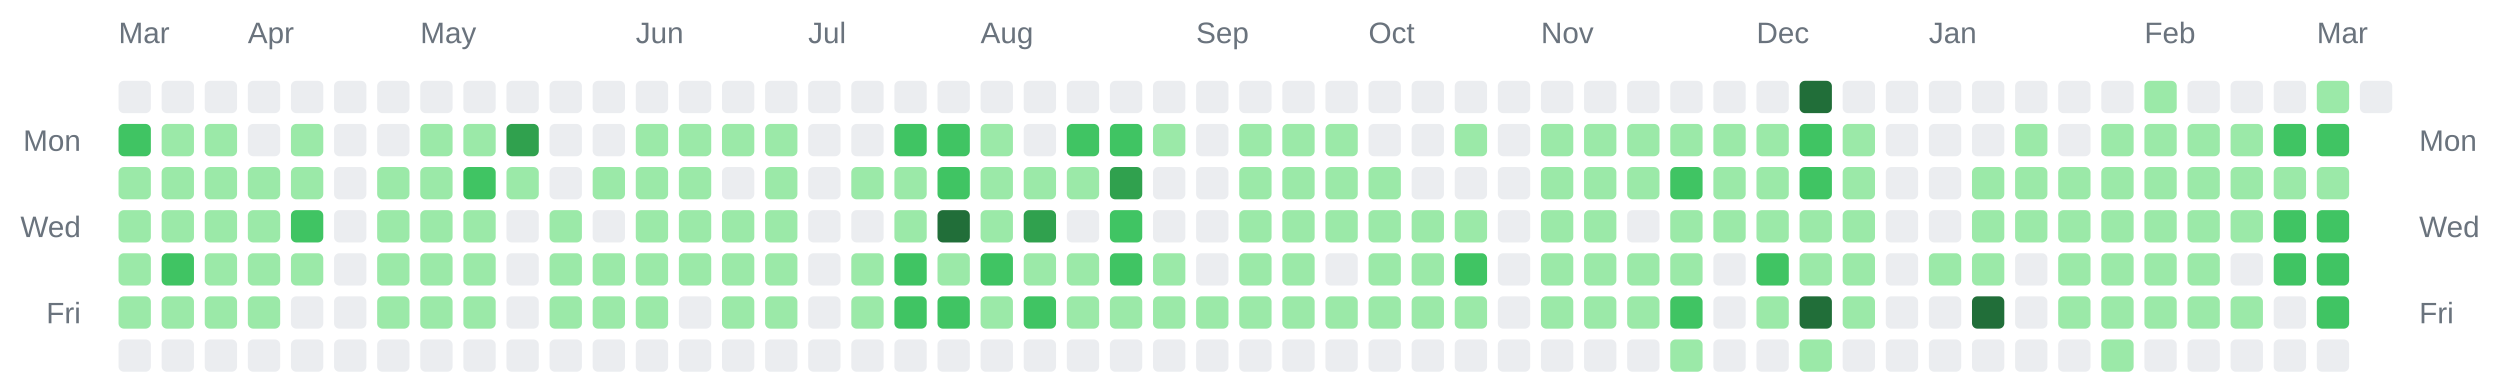
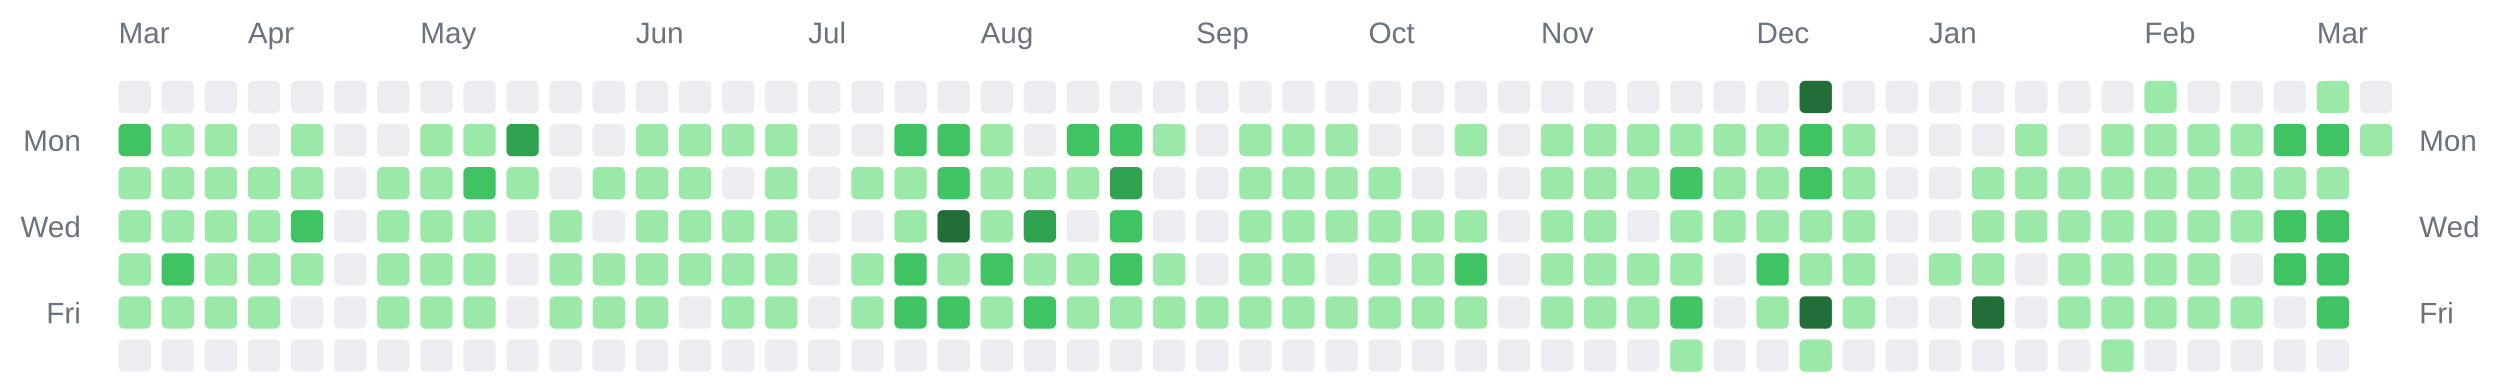
<svg xmlns="http://www.w3.org/2000/svg" width="928" height="142" viewBox="0 0 928 142" role="img" aria-label="Combined contributions calendar for donken and donken-lilly">
  <rect width="100%" height="100%" fill="transparent" /> // regular
  
  
  
  <text x="44" y="16" font-family="Arial, Helvetica, sans-serif" font-size="11" fill="#6a737d">Mar</text>
  <text x="92" y="16" font-family="Arial, Helvetica, sans-serif" font-size="11" fill="#6a737d">Apr</text>
  <text x="156" y="16" font-family="Arial, Helvetica, sans-serif" font-size="11" fill="#6a737d">May</text>
  <text x="236" y="16" font-family="Arial, Helvetica, sans-serif" font-size="11" fill="#6a737d">Jun</text>
  <text x="300" y="16" font-family="Arial, Helvetica, sans-serif" font-size="11" fill="#6a737d">Jul</text>
  <text x="364" y="16" font-family="Arial, Helvetica, sans-serif" font-size="11" fill="#6a737d">Aug</text>
  <text x="444" y="16" font-family="Arial, Helvetica, sans-serif" font-size="11" fill="#6a737d">Sep</text>
  <text x="508" y="16" font-family="Arial, Helvetica, sans-serif" font-size="11" fill="#6a737d">Oct</text>
  <text x="572" y="16" font-family="Arial, Helvetica, sans-serif" font-size="11" fill="#6a737d">Nov</text>
  <text x="652" y="16" font-family="Arial, Helvetica, sans-serif" font-size="11" fill="#6a737d">Dec</text>
  <text x="716" y="16" font-family="Arial, Helvetica, sans-serif" font-size="11" fill="#6a737d">Jan</text>
  <text x="796" y="16" font-family="Arial, Helvetica, sans-serif" font-size="11" fill="#6a737d">Feb</text>
  <text x="860" y="16" font-family="Arial, Helvetica, sans-serif" font-size="11" fill="#6a737d">Mar</text>
  <text x="30" y="56" text-anchor="end" font-family="Arial, Helvetica, sans-serif" font-size="11" fill="#6a737d">Mon</text>
  <text x="898" y="56" text-anchor="start" font-family="Arial, Helvetica, sans-serif" font-size="11" fill="#6a737d">Mon</text>
  <text x="30" y="88" text-anchor="end" font-family="Arial, Helvetica, sans-serif" font-size="11" fill="#6a737d">Wed</text>
  <text x="898" y="88" text-anchor="start" font-family="Arial, Helvetica, sans-serif" font-size="11" fill="#6a737d">Wed</text>
  <text x="30" y="120" text-anchor="end" font-family="Arial, Helvetica, sans-serif" font-size="11" fill="#6a737d">Fri</text>
  <text x="898" y="120" text-anchor="start" font-family="Arial, Helvetica, sans-serif" font-size="11" fill="#6a737d">Fri</text>
  <rect x="44" y="30" width="12" height="12" rx="2" ry="2" fill="#ebedf0" />
  <rect x="44" y="46" width="12" height="12" rx="2" ry="2" fill="#40c463" />
  <rect x="44" y="62" width="12" height="12" rx="2" ry="2" fill="#9be9a8" />
  <rect x="44" y="78" width="12" height="12" rx="2" ry="2" fill="#9be9a8" />
  <rect x="44" y="94" width="12" height="12" rx="2" ry="2" fill="#9be9a8" />
  <rect x="44" y="110" width="12" height="12" rx="2" ry="2" fill="#9be9a8" />
  <rect x="44" y="126" width="12" height="12" rx="2" ry="2" fill="#ebedf0" />
  <rect x="60" y="30" width="12" height="12" rx="2" ry="2" fill="#ebedf0" />
  <rect x="60" y="46" width="12" height="12" rx="2" ry="2" fill="#9be9a8" />
  <rect x="60" y="62" width="12" height="12" rx="2" ry="2" fill="#9be9a8" />
  <rect x="60" y="78" width="12" height="12" rx="2" ry="2" fill="#9be9a8" />
  <rect x="60" y="94" width="12" height="12" rx="2" ry="2" fill="#40c463" />
  <rect x="60" y="110" width="12" height="12" rx="2" ry="2" fill="#9be9a8" />
  <rect x="60" y="126" width="12" height="12" rx="2" ry="2" fill="#ebedf0" />
  <rect x="76" y="30" width="12" height="12" rx="2" ry="2" fill="#ebedf0" />
  <rect x="76" y="46" width="12" height="12" rx="2" ry="2" fill="#9be9a8" />
  <rect x="76" y="62" width="12" height="12" rx="2" ry="2" fill="#9be9a8" />
  <rect x="76" y="78" width="12" height="12" rx="2" ry="2" fill="#9be9a8" />
  <rect x="76" y="94" width="12" height="12" rx="2" ry="2" fill="#9be9a8" />
  <rect x="76" y="110" width="12" height="12" rx="2" ry="2" fill="#9be9a8" />
  <rect x="76" y="126" width="12" height="12" rx="2" ry="2" fill="#ebedf0" />
  <rect x="92" y="30" width="12" height="12" rx="2" ry="2" fill="#ebedf0" />
  <rect x="92" y="46" width="12" height="12" rx="2" ry="2" fill="#ebedf0" />
  <rect x="92" y="62" width="12" height="12" rx="2" ry="2" fill="#9be9a8" />
  <rect x="92" y="78" width="12" height="12" rx="2" ry="2" fill="#9be9a8" />
  <rect x="92" y="94" width="12" height="12" rx="2" ry="2" fill="#9be9a8" />
  <rect x="92" y="110" width="12" height="12" rx="2" ry="2" fill="#9be9a8" />
  <rect x="92" y="126" width="12" height="12" rx="2" ry="2" fill="#ebedf0" />
  <rect x="108" y="30" width="12" height="12" rx="2" ry="2" fill="#ebedf0" />
  <rect x="108" y="46" width="12" height="12" rx="2" ry="2" fill="#9be9a8" />
  <rect x="108" y="62" width="12" height="12" rx="2" ry="2" fill="#9be9a8" />
  <rect x="108" y="78" width="12" height="12" rx="2" ry="2" fill="#40c463" />
  <rect x="108" y="94" width="12" height="12" rx="2" ry="2" fill="#9be9a8" />
  <rect x="108" y="110" width="12" height="12" rx="2" ry="2" fill="#ebedf0" />
  <rect x="108" y="126" width="12" height="12" rx="2" ry="2" fill="#ebedf0" />
  <rect x="124" y="30" width="12" height="12" rx="2" ry="2" fill="#ebedf0" />
  <rect x="124" y="46" width="12" height="12" rx="2" ry="2" fill="#ebedf0" />
  <rect x="124" y="62" width="12" height="12" rx="2" ry="2" fill="#ebedf0" />
  <rect x="124" y="78" width="12" height="12" rx="2" ry="2" fill="#ebedf0" />
  <rect x="124" y="94" width="12" height="12" rx="2" ry="2" fill="#ebedf0" />
  <rect x="124" y="110" width="12" height="12" rx="2" ry="2" fill="#ebedf0" />
  <rect x="124" y="126" width="12" height="12" rx="2" ry="2" fill="#ebedf0" />
  <rect x="140" y="30" width="12" height="12" rx="2" ry="2" fill="#ebedf0" />
  <rect x="140" y="46" width="12" height="12" rx="2" ry="2" fill="#ebedf0" />
  <rect x="140" y="62" width="12" height="12" rx="2" ry="2" fill="#9be9a8" />
  <rect x="140" y="78" width="12" height="12" rx="2" ry="2" fill="#9be9a8" />
  <rect x="140" y="94" width="12" height="12" rx="2" ry="2" fill="#9be9a8" />
  <rect x="140" y="110" width="12" height="12" rx="2" ry="2" fill="#9be9a8" />
  <rect x="140" y="126" width="12" height="12" rx="2" ry="2" fill="#ebedf0" />
  <rect x="156" y="30" width="12" height="12" rx="2" ry="2" fill="#ebedf0" />
  <rect x="156" y="46" width="12" height="12" rx="2" ry="2" fill="#9be9a8" />
  <rect x="156" y="62" width="12" height="12" rx="2" ry="2" fill="#9be9a8" />
  <rect x="156" y="78" width="12" height="12" rx="2" ry="2" fill="#9be9a8" />
  <rect x="156" y="94" width="12" height="12" rx="2" ry="2" fill="#9be9a8" />
  <rect x="156" y="110" width="12" height="12" rx="2" ry="2" fill="#9be9a8" />
  <rect x="156" y="126" width="12" height="12" rx="2" ry="2" fill="#ebedf0" />
  <rect x="172" y="30" width="12" height="12" rx="2" ry="2" fill="#ebedf0" />
  <rect x="172" y="46" width="12" height="12" rx="2" ry="2" fill="#9be9a8" />
  <rect x="172" y="62" width="12" height="12" rx="2" ry="2" fill="#40c463" />
  <rect x="172" y="78" width="12" height="12" rx="2" ry="2" fill="#9be9a8" />
  <rect x="172" y="94" width="12" height="12" rx="2" ry="2" fill="#9be9a8" />
  <rect x="172" y="110" width="12" height="12" rx="2" ry="2" fill="#9be9a8" />
  <rect x="172" y="126" width="12" height="12" rx="2" ry="2" fill="#ebedf0" />
  <rect x="188" y="30" width="12" height="12" rx="2" ry="2" fill="#ebedf0" />
  <rect x="188" y="46" width="12" height="12" rx="2" ry="2" fill="#30a14e" />
  <rect x="188" y="62" width="12" height="12" rx="2" ry="2" fill="#9be9a8" />
  <rect x="188" y="78" width="12" height="12" rx="2" ry="2" fill="#ebedf0" />
  <rect x="188" y="94" width="12" height="12" rx="2" ry="2" fill="#ebedf0" />
  <rect x="188" y="110" width="12" height="12" rx="2" ry="2" fill="#ebedf0" />
  <rect x="188" y="126" width="12" height="12" rx="2" ry="2" fill="#ebedf0" />
  <rect x="204" y="30" width="12" height="12" rx="2" ry="2" fill="#ebedf0" />
  <rect x="204" y="46" width="12" height="12" rx="2" ry="2" fill="#ebedf0" />
  <rect x="204" y="62" width="12" height="12" rx="2" ry="2" fill="#ebedf0" />
  <rect x="204" y="78" width="12" height="12" rx="2" ry="2" fill="#9be9a8" />
  <rect x="204" y="94" width="12" height="12" rx="2" ry="2" fill="#9be9a8" />
  <rect x="204" y="110" width="12" height="12" rx="2" ry="2" fill="#9be9a8" />
  <rect x="204" y="126" width="12" height="12" rx="2" ry="2" fill="#ebedf0" />
  <rect x="220" y="30" width="12" height="12" rx="2" ry="2" fill="#ebedf0" />
  <rect x="220" y="46" width="12" height="12" rx="2" ry="2" fill="#ebedf0" />
  <rect x="220" y="62" width="12" height="12" rx="2" ry="2" fill="#9be9a8" />
  <rect x="220" y="78" width="12" height="12" rx="2" ry="2" fill="#ebedf0" />
  <rect x="220" y="94" width="12" height="12" rx="2" ry="2" fill="#9be9a8" />
  <rect x="220" y="110" width="12" height="12" rx="2" ry="2" fill="#9be9a8" />
  <rect x="220" y="126" width="12" height="12" rx="2" ry="2" fill="#ebedf0" />
  <rect x="236" y="30" width="12" height="12" rx="2" ry="2" fill="#ebedf0" />
  <rect x="236" y="46" width="12" height="12" rx="2" ry="2" fill="#9be9a8" />
  <rect x="236" y="62" width="12" height="12" rx="2" ry="2" fill="#9be9a8" />
  <rect x="236" y="78" width="12" height="12" rx="2" ry="2" fill="#9be9a8" />
  <rect x="236" y="94" width="12" height="12" rx="2" ry="2" fill="#9be9a8" />
  <rect x="236" y="110" width="12" height="12" rx="2" ry="2" fill="#9be9a8" />
  <rect x="236" y="126" width="12" height="12" rx="2" ry="2" fill="#ebedf0" />
  <rect x="252" y="30" width="12" height="12" rx="2" ry="2" fill="#ebedf0" />
  <rect x="252" y="46" width="12" height="12" rx="2" ry="2" fill="#9be9a8" />
  <rect x="252" y="62" width="12" height="12" rx="2" ry="2" fill="#9be9a8" />
  <rect x="252" y="78" width="12" height="12" rx="2" ry="2" fill="#9be9a8" />
  <rect x="252" y="94" width="12" height="12" rx="2" ry="2" fill="#9be9a8" />
  <rect x="252" y="110" width="12" height="12" rx="2" ry="2" fill="#ebedf0" />
  <rect x="252" y="126" width="12" height="12" rx="2" ry="2" fill="#ebedf0" />
  <rect x="268" y="30" width="12" height="12" rx="2" ry="2" fill="#ebedf0" />
  <rect x="268" y="46" width="12" height="12" rx="2" ry="2" fill="#9be9a8" />
  <rect x="268" y="62" width="12" height="12" rx="2" ry="2" fill="#ebedf0" />
  <rect x="268" y="78" width="12" height="12" rx="2" ry="2" fill="#9be9a8" />
  <rect x="268" y="94" width="12" height="12" rx="2" ry="2" fill="#9be9a8" />
  <rect x="268" y="110" width="12" height="12" rx="2" ry="2" fill="#9be9a8" />
  <rect x="268" y="126" width="12" height="12" rx="2" ry="2" fill="#ebedf0" />
  <rect x="284" y="30" width="12" height="12" rx="2" ry="2" fill="#ebedf0" />
  <rect x="284" y="46" width="12" height="12" rx="2" ry="2" fill="#9be9a8" />
  <rect x="284" y="62" width="12" height="12" rx="2" ry="2" fill="#9be9a8" />
  <rect x="284" y="78" width="12" height="12" rx="2" ry="2" fill="#9be9a8" />
  <rect x="284" y="94" width="12" height="12" rx="2" ry="2" fill="#9be9a8" />
  <rect x="284" y="110" width="12" height="12" rx="2" ry="2" fill="#9be9a8" />
  <rect x="284" y="126" width="12" height="12" rx="2" ry="2" fill="#ebedf0" />
  <rect x="300" y="30" width="12" height="12" rx="2" ry="2" fill="#ebedf0" />
  <rect x="300" y="46" width="12" height="12" rx="2" ry="2" fill="#ebedf0" />
  <rect x="300" y="62" width="12" height="12" rx="2" ry="2" fill="#ebedf0" />
  <rect x="300" y="78" width="12" height="12" rx="2" ry="2" fill="#ebedf0" />
  <rect x="300" y="94" width="12" height="12" rx="2" ry="2" fill="#ebedf0" />
  <rect x="300" y="110" width="12" height="12" rx="2" ry="2" fill="#ebedf0" />
  <rect x="300" y="126" width="12" height="12" rx="2" ry="2" fill="#ebedf0" />
  <rect x="316" y="30" width="12" height="12" rx="2" ry="2" fill="#ebedf0" />
  <rect x="316" y="46" width="12" height="12" rx="2" ry="2" fill="#ebedf0" />
  <rect x="316" y="62" width="12" height="12" rx="2" ry="2" fill="#9be9a8" />
  <rect x="316" y="78" width="12" height="12" rx="2" ry="2" fill="#ebedf0" />
  <rect x="316" y="94" width="12" height="12" rx="2" ry="2" fill="#9be9a8" />
  <rect x="316" y="110" width="12" height="12" rx="2" ry="2" fill="#9be9a8" />
  <rect x="316" y="126" width="12" height="12" rx="2" ry="2" fill="#ebedf0" />
  <rect x="332" y="30" width="12" height="12" rx="2" ry="2" fill="#ebedf0" />
  <rect x="332" y="46" width="12" height="12" rx="2" ry="2" fill="#40c463" />
  <rect x="332" y="62" width="12" height="12" rx="2" ry="2" fill="#9be9a8" />
  <rect x="332" y="78" width="12" height="12" rx="2" ry="2" fill="#9be9a8" />
  <rect x="332" y="94" width="12" height="12" rx="2" ry="2" fill="#40c463" />
  <rect x="332" y="110" width="12" height="12" rx="2" ry="2" fill="#40c463" />
  <rect x="332" y="126" width="12" height="12" rx="2" ry="2" fill="#ebedf0" />
  <rect x="348" y="30" width="12" height="12" rx="2" ry="2" fill="#ebedf0" />
  <rect x="348" y="46" width="12" height="12" rx="2" ry="2" fill="#40c463" />
  <rect x="348" y="62" width="12" height="12" rx="2" ry="2" fill="#40c463" />
  <rect x="348" y="78" width="12" height="12" rx="2" ry="2" fill="#216e39" />
  <rect x="348" y="94" width="12" height="12" rx="2" ry="2" fill="#9be9a8" />
  <rect x="348" y="110" width="12" height="12" rx="2" ry="2" fill="#40c463" />
  <rect x="348" y="126" width="12" height="12" rx="2" ry="2" fill="#ebedf0" />
  <rect x="364" y="30" width="12" height="12" rx="2" ry="2" fill="#ebedf0" />
  <rect x="364" y="46" width="12" height="12" rx="2" ry="2" fill="#9be9a8" />
  <rect x="364" y="62" width="12" height="12" rx="2" ry="2" fill="#9be9a8" />
  <rect x="364" y="78" width="12" height="12" rx="2" ry="2" fill="#9be9a8" />
  <rect x="364" y="94" width="12" height="12" rx="2" ry="2" fill="#40c463" />
  <rect x="364" y="110" width="12" height="12" rx="2" ry="2" fill="#9be9a8" />
  <rect x="364" y="126" width="12" height="12" rx="2" ry="2" fill="#ebedf0" />
  <rect x="380" y="30" width="12" height="12" rx="2" ry="2" fill="#ebedf0" />
  <rect x="380" y="46" width="12" height="12" rx="2" ry="2" fill="#ebedf0" />
  <rect x="380" y="62" width="12" height="12" rx="2" ry="2" fill="#9be9a8" />
  <rect x="380" y="78" width="12" height="12" rx="2" ry="2" fill="#30a14e" />
  <rect x="380" y="94" width="12" height="12" rx="2" ry="2" fill="#9be9a8" />
  <rect x="380" y="110" width="12" height="12" rx="2" ry="2" fill="#40c463" />
  <rect x="380" y="126" width="12" height="12" rx="2" ry="2" fill="#ebedf0" />
  <rect x="396" y="30" width="12" height="12" rx="2" ry="2" fill="#ebedf0" />
  <rect x="396" y="46" width="12" height="12" rx="2" ry="2" fill="#40c463" />
  <rect x="396" y="62" width="12" height="12" rx="2" ry="2" fill="#9be9a8" />
  <rect x="396" y="78" width="12" height="12" rx="2" ry="2" fill="#ebedf0" />
  <rect x="396" y="94" width="12" height="12" rx="2" ry="2" fill="#9be9a8" />
  <rect x="396" y="110" width="12" height="12" rx="2" ry="2" fill="#9be9a8" />
  <rect x="396" y="126" width="12" height="12" rx="2" ry="2" fill="#ebedf0" />
  <rect x="412" y="30" width="12" height="12" rx="2" ry="2" fill="#ebedf0" />
  <rect x="412" y="46" width="12" height="12" rx="2" ry="2" fill="#40c463" />
  <rect x="412" y="62" width="12" height="12" rx="2" ry="2" fill="#30a14e" />
  <rect x="412" y="78" width="12" height="12" rx="2" ry="2" fill="#40c463" />
  <rect x="412" y="94" width="12" height="12" rx="2" ry="2" fill="#40c463" />
  <rect x="412" y="110" width="12" height="12" rx="2" ry="2" fill="#9be9a8" />
  <rect x="412" y="126" width="12" height="12" rx="2" ry="2" fill="#ebedf0" />
  <rect x="428" y="30" width="12" height="12" rx="2" ry="2" fill="#ebedf0" />
  <rect x="428" y="46" width="12" height="12" rx="2" ry="2" fill="#9be9a8" />
  <rect x="428" y="62" width="12" height="12" rx="2" ry="2" fill="#ebedf0" />
  <rect x="428" y="78" width="12" height="12" rx="2" ry="2" fill="#ebedf0" />
  <rect x="428" y="94" width="12" height="12" rx="2" ry="2" fill="#9be9a8" />
  <rect x="428" y="110" width="12" height="12" rx="2" ry="2" fill="#9be9a8" />
  <rect x="428" y="126" width="12" height="12" rx="2" ry="2" fill="#ebedf0" />
  <rect x="444" y="30" width="12" height="12" rx="2" ry="2" fill="#ebedf0" />
  <rect x="444" y="46" width="12" height="12" rx="2" ry="2" fill="#ebedf0" />
  <rect x="444" y="62" width="12" height="12" rx="2" ry="2" fill="#ebedf0" />
  <rect x="444" y="78" width="12" height="12" rx="2" ry="2" fill="#ebedf0" />
  <rect x="444" y="94" width="12" height="12" rx="2" ry="2" fill="#ebedf0" />
  <rect x="444" y="110" width="12" height="12" rx="2" ry="2" fill="#9be9a8" />
  <rect x="444" y="126" width="12" height="12" rx="2" ry="2" fill="#ebedf0" />
  <rect x="460" y="30" width="12" height="12" rx="2" ry="2" fill="#ebedf0" />
  <rect x="460" y="46" width="12" height="12" rx="2" ry="2" fill="#9be9a8" />
  <rect x="460" y="62" width="12" height="12" rx="2" ry="2" fill="#9be9a8" />
  <rect x="460" y="78" width="12" height="12" rx="2" ry="2" fill="#9be9a8" />
  <rect x="460" y="94" width="12" height="12" rx="2" ry="2" fill="#9be9a8" />
  <rect x="460" y="110" width="12" height="12" rx="2" ry="2" fill="#9be9a8" />
  <rect x="460" y="126" width="12" height="12" rx="2" ry="2" fill="#ebedf0" />
  <rect x="476" y="30" width="12" height="12" rx="2" ry="2" fill="#ebedf0" />
  <rect x="476" y="46" width="12" height="12" rx="2" ry="2" fill="#9be9a8" />
  <rect x="476" y="62" width="12" height="12" rx="2" ry="2" fill="#9be9a8" />
  <rect x="476" y="78" width="12" height="12" rx="2" ry="2" fill="#9be9a8" />
  <rect x="476" y="94" width="12" height="12" rx="2" ry="2" fill="#9be9a8" />
  <rect x="476" y="110" width="12" height="12" rx="2" ry="2" fill="#9be9a8" />
  <rect x="476" y="126" width="12" height="12" rx="2" ry="2" fill="#ebedf0" />
  <rect x="492" y="30" width="12" height="12" rx="2" ry="2" fill="#ebedf0" />
  <rect x="492" y="46" width="12" height="12" rx="2" ry="2" fill="#9be9a8" />
  <rect x="492" y="62" width="12" height="12" rx="2" ry="2" fill="#9be9a8" />
  <rect x="492" y="78" width="12" height="12" rx="2" ry="2" fill="#9be9a8" />
  <rect x="492" y="94" width="12" height="12" rx="2" ry="2" fill="#ebedf0" />
  <rect x="492" y="110" width="12" height="12" rx="2" ry="2" fill="#9be9a8" />
  <rect x="492" y="126" width="12" height="12" rx="2" ry="2" fill="#ebedf0" />
  <rect x="508" y="30" width="12" height="12" rx="2" ry="2" fill="#ebedf0" />
  <rect x="508" y="46" width="12" height="12" rx="2" ry="2" fill="#ebedf0" />
  <rect x="508" y="62" width="12" height="12" rx="2" ry="2" fill="#9be9a8" />
  <rect x="508" y="78" width="12" height="12" rx="2" ry="2" fill="#9be9a8" />
  <rect x="508" y="94" width="12" height="12" rx="2" ry="2" fill="#9be9a8" />
  <rect x="508" y="110" width="12" height="12" rx="2" ry="2" fill="#9be9a8" />
  <rect x="508" y="126" width="12" height="12" rx="2" ry="2" fill="#ebedf0" />
  <rect x="524" y="30" width="12" height="12" rx="2" ry="2" fill="#ebedf0" />
  <rect x="524" y="46" width="12" height="12" rx="2" ry="2" fill="#ebedf0" />
  <rect x="524" y="62" width="12" height="12" rx="2" ry="2" fill="#ebedf0" />
  <rect x="524" y="78" width="12" height="12" rx="2" ry="2" fill="#9be9a8" />
  <rect x="524" y="94" width="12" height="12" rx="2" ry="2" fill="#9be9a8" />
  <rect x="524" y="110" width="12" height="12" rx="2" ry="2" fill="#9be9a8" />
  <rect x="524" y="126" width="12" height="12" rx="2" ry="2" fill="#ebedf0" />
  <rect x="540" y="30" width="12" height="12" rx="2" ry="2" fill="#ebedf0" />
  <rect x="540" y="46" width="12" height="12" rx="2" ry="2" fill="#9be9a8" />
  <rect x="540" y="62" width="12" height="12" rx="2" ry="2" fill="#ebedf0" />
  <rect x="540" y="78" width="12" height="12" rx="2" ry="2" fill="#9be9a8" />
  <rect x="540" y="94" width="12" height="12" rx="2" ry="2" fill="#40c463" />
  <rect x="540" y="110" width="12" height="12" rx="2" ry="2" fill="#9be9a8" />
  <rect x="540" y="126" width="12" height="12" rx="2" ry="2" fill="#ebedf0" />
  <rect x="556" y="30" width="12" height="12" rx="2" ry="2" fill="#ebedf0" />
  <rect x="556" y="46" width="12" height="12" rx="2" ry="2" fill="#ebedf0" />
  <rect x="556" y="62" width="12" height="12" rx="2" ry="2" fill="#ebedf0" />
  <rect x="556" y="78" width="12" height="12" rx="2" ry="2" fill="#ebedf0" />
  <rect x="556" y="94" width="12" height="12" rx="2" ry="2" fill="#ebedf0" />
  <rect x="556" y="110" width="12" height="12" rx="2" ry="2" fill="#ebedf0" />
  <rect x="556" y="126" width="12" height="12" rx="2" ry="2" fill="#ebedf0" />
  <rect x="572" y="30" width="12" height="12" rx="2" ry="2" fill="#ebedf0" />
  <rect x="572" y="46" width="12" height="12" rx="2" ry="2" fill="#9be9a8" />
  <rect x="572" y="62" width="12" height="12" rx="2" ry="2" fill="#9be9a8" />
  <rect x="572" y="78" width="12" height="12" rx="2" ry="2" fill="#9be9a8" />
  <rect x="572" y="94" width="12" height="12" rx="2" ry="2" fill="#9be9a8" />
  <rect x="572" y="110" width="12" height="12" rx="2" ry="2" fill="#9be9a8" />
  <rect x="572" y="126" width="12" height="12" rx="2" ry="2" fill="#ebedf0" />
  <rect x="588" y="30" width="12" height="12" rx="2" ry="2" fill="#ebedf0" />
  <rect x="588" y="46" width="12" height="12" rx="2" ry="2" fill="#9be9a8" />
  <rect x="588" y="62" width="12" height="12" rx="2" ry="2" fill="#9be9a8" />
  <rect x="588" y="78" width="12" height="12" rx="2" ry="2" fill="#9be9a8" />
  <rect x="588" y="94" width="12" height="12" rx="2" ry="2" fill="#9be9a8" />
  <rect x="588" y="110" width="12" height="12" rx="2" ry="2" fill="#9be9a8" />
  <rect x="588" y="126" width="12" height="12" rx="2" ry="2" fill="#ebedf0" />
  <rect x="604" y="30" width="12" height="12" rx="2" ry="2" fill="#ebedf0" />
  <rect x="604" y="46" width="12" height="12" rx="2" ry="2" fill="#9be9a8" />
  <rect x="604" y="62" width="12" height="12" rx="2" ry="2" fill="#9be9a8" />
  <rect x="604" y="78" width="12" height="12" rx="2" ry="2" fill="#ebedf0" />
  <rect x="604" y="94" width="12" height="12" rx="2" ry="2" fill="#9be9a8" />
  <rect x="604" y="110" width="12" height="12" rx="2" ry="2" fill="#9be9a8" />
  <rect x="604" y="126" width="12" height="12" rx="2" ry="2" fill="#ebedf0" />
  <rect x="620" y="30" width="12" height="12" rx="2" ry="2" fill="#ebedf0" />
  <rect x="620" y="46" width="12" height="12" rx="2" ry="2" fill="#9be9a8" />
  <rect x="620" y="62" width="12" height="12" rx="2" ry="2" fill="#40c463" />
  <rect x="620" y="78" width="12" height="12" rx="2" ry="2" fill="#9be9a8" />
  <rect x="620" y="94" width="12" height="12" rx="2" ry="2" fill="#9be9a8" />
  <rect x="620" y="110" width="12" height="12" rx="2" ry="2" fill="#40c463" />
  <rect x="620" y="126" width="12" height="12" rx="2" ry="2" fill="#9be9a8" />
  <rect x="636" y="30" width="12" height="12" rx="2" ry="2" fill="#ebedf0" />
  <rect x="636" y="46" width="12" height="12" rx="2" ry="2" fill="#9be9a8" />
  <rect x="636" y="62" width="12" height="12" rx="2" ry="2" fill="#9be9a8" />
  <rect x="636" y="78" width="12" height="12" rx="2" ry="2" fill="#9be9a8" />
  <rect x="636" y="94" width="12" height="12" rx="2" ry="2" fill="#ebedf0" />
  <rect x="636" y="110" width="12" height="12" rx="2" ry="2" fill="#ebedf0" />
  <rect x="636" y="126" width="12" height="12" rx="2" ry="2" fill="#ebedf0" />
  <rect x="652" y="30" width="12" height="12" rx="2" ry="2" fill="#ebedf0" />
  <rect x="652" y="46" width="12" height="12" rx="2" ry="2" fill="#9be9a8" />
  <rect x="652" y="62" width="12" height="12" rx="2" ry="2" fill="#9be9a8" />
  <rect x="652" y="78" width="12" height="12" rx="2" ry="2" fill="#9be9a8" />
  <rect x="652" y="94" width="12" height="12" rx="2" ry="2" fill="#40c463" />
  <rect x="652" y="110" width="12" height="12" rx="2" ry="2" fill="#9be9a8" />
  <rect x="652" y="126" width="12" height="12" rx="2" ry="2" fill="#ebedf0" />
  <rect x="668" y="30" width="12" height="12" rx="2" ry="2" fill="#216e39" />
  <rect x="668" y="46" width="12" height="12" rx="2" ry="2" fill="#40c463" />
  <rect x="668" y="62" width="12" height="12" rx="2" ry="2" fill="#40c463" />
  <rect x="668" y="78" width="12" height="12" rx="2" ry="2" fill="#9be9a8" />
  <rect x="668" y="94" width="12" height="12" rx="2" ry="2" fill="#9be9a8" />
  <rect x="668" y="110" width="12" height="12" rx="2" ry="2" fill="#216e39" />
  <rect x="668" y="126" width="12" height="12" rx="2" ry="2" fill="#9be9a8" />
  <rect x="684" y="30" width="12" height="12" rx="2" ry="2" fill="#ebedf0" />
  <rect x="684" y="46" width="12" height="12" rx="2" ry="2" fill="#9be9a8" />
  <rect x="684" y="62" width="12" height="12" rx="2" ry="2" fill="#9be9a8" />
  <rect x="684" y="78" width="12" height="12" rx="2" ry="2" fill="#9be9a8" />
  <rect x="684" y="94" width="12" height="12" rx="2" ry="2" fill="#9be9a8" />
  <rect x="684" y="110" width="12" height="12" rx="2" ry="2" fill="#9be9a8" />
  <rect x="684" y="126" width="12" height="12" rx="2" ry="2" fill="#ebedf0" />
  <rect x="700" y="30" width="12" height="12" rx="2" ry="2" fill="#ebedf0" />
  <rect x="700" y="46" width="12" height="12" rx="2" ry="2" fill="#ebedf0" />
  <rect x="700" y="62" width="12" height="12" rx="2" ry="2" fill="#ebedf0" />
  <rect x="700" y="78" width="12" height="12" rx="2" ry="2" fill="#ebedf0" />
  <rect x="700" y="94" width="12" height="12" rx="2" ry="2" fill="#ebedf0" />
  <rect x="700" y="110" width="12" height="12" rx="2" ry="2" fill="#ebedf0" />
  <rect x="700" y="126" width="12" height="12" rx="2" ry="2" fill="#ebedf0" />
  <rect x="716" y="30" width="12" height="12" rx="2" ry="2" fill="#ebedf0" />
  <rect x="716" y="46" width="12" height="12" rx="2" ry="2" fill="#ebedf0" />
  <rect x="716" y="62" width="12" height="12" rx="2" ry="2" fill="#ebedf0" />
  <rect x="716" y="78" width="12" height="12" rx="2" ry="2" fill="#ebedf0" />
  <rect x="716" y="94" width="12" height="12" rx="2" ry="2" fill="#9be9a8" />
  <rect x="716" y="110" width="12" height="12" rx="2" ry="2" fill="#ebedf0" />
  <rect x="716" y="126" width="12" height="12" rx="2" ry="2" fill="#ebedf0" />
  <rect x="732" y="30" width="12" height="12" rx="2" ry="2" fill="#ebedf0" />
  <rect x="732" y="46" width="12" height="12" rx="2" ry="2" fill="#ebedf0" />
  <rect x="732" y="62" width="12" height="12" rx="2" ry="2" fill="#9be9a8" />
  <rect x="732" y="78" width="12" height="12" rx="2" ry="2" fill="#9be9a8" />
  <rect x="732" y="94" width="12" height="12" rx="2" ry="2" fill="#9be9a8" />
  <rect x="732" y="110" width="12" height="12" rx="2" ry="2" fill="#216e39" />
  <rect x="732" y="126" width="12" height="12" rx="2" ry="2" fill="#ebedf0" />
  <rect x="748" y="30" width="12" height="12" rx="2" ry="2" fill="#ebedf0" />
  <rect x="748" y="46" width="12" height="12" rx="2" ry="2" fill="#9be9a8" />
  <rect x="748" y="62" width="12" height="12" rx="2" ry="2" fill="#9be9a8" />
  <rect x="748" y="78" width="12" height="12" rx="2" ry="2" fill="#9be9a8" />
  <rect x="748" y="94" width="12" height="12" rx="2" ry="2" fill="#ebedf0" />
  <rect x="748" y="110" width="12" height="12" rx="2" ry="2" fill="#ebedf0" />
  <rect x="748" y="126" width="12" height="12" rx="2" ry="2" fill="#ebedf0" />
  <rect x="764" y="30" width="12" height="12" rx="2" ry="2" fill="#ebedf0" />
  <rect x="764" y="46" width="12" height="12" rx="2" ry="2" fill="#ebedf0" />
  <rect x="764" y="62" width="12" height="12" rx="2" ry="2" fill="#9be9a8" />
  <rect x="764" y="78" width="12" height="12" rx="2" ry="2" fill="#9be9a8" />
  <rect x="764" y="94" width="12" height="12" rx="2" ry="2" fill="#9be9a8" />
  <rect x="764" y="110" width="12" height="12" rx="2" ry="2" fill="#9be9a8" />
  <rect x="764" y="126" width="12" height="12" rx="2" ry="2" fill="#ebedf0" />
  <rect x="780" y="30" width="12" height="12" rx="2" ry="2" fill="#ebedf0" />
  <rect x="780" y="46" width="12" height="12" rx="2" ry="2" fill="#9be9a8" />
  <rect x="780" y="62" width="12" height="12" rx="2" ry="2" fill="#9be9a8" />
  <rect x="780" y="78" width="12" height="12" rx="2" ry="2" fill="#9be9a8" />
  <rect x="780" y="94" width="12" height="12" rx="2" ry="2" fill="#9be9a8" />
  <rect x="780" y="110" width="12" height="12" rx="2" ry="2" fill="#9be9a8" />
  <rect x="780" y="126" width="12" height="12" rx="2" ry="2" fill="#9be9a8" />
  <rect x="796" y="30" width="12" height="12" rx="2" ry="2" fill="#9be9a8" />
  <rect x="796" y="46" width="12" height="12" rx="2" ry="2" fill="#9be9a8" />
  <rect x="796" y="62" width="12" height="12" rx="2" ry="2" fill="#9be9a8" />
  <rect x="796" y="78" width="12" height="12" rx="2" ry="2" fill="#9be9a8" />
  <rect x="796" y="94" width="12" height="12" rx="2" ry="2" fill="#9be9a8" />
  <rect x="796" y="110" width="12" height="12" rx="2" ry="2" fill="#9be9a8" />
  <rect x="796" y="126" width="12" height="12" rx="2" ry="2" fill="#ebedf0" />
  <rect x="812" y="30" width="12" height="12" rx="2" ry="2" fill="#ebedf0" />
  <rect x="812" y="46" width="12" height="12" rx="2" ry="2" fill="#9be9a8" />
  <rect x="812" y="62" width="12" height="12" rx="2" ry="2" fill="#9be9a8" />
  <rect x="812" y="78" width="12" height="12" rx="2" ry="2" fill="#9be9a8" />
  <rect x="812" y="94" width="12" height="12" rx="2" ry="2" fill="#9be9a8" />
  <rect x="812" y="110" width="12" height="12" rx="2" ry="2" fill="#9be9a8" />
  <rect x="812" y="126" width="12" height="12" rx="2" ry="2" fill="#ebedf0" />
  <rect x="828" y="30" width="12" height="12" rx="2" ry="2" fill="#ebedf0" />
  <rect x="828" y="46" width="12" height="12" rx="2" ry="2" fill="#9be9a8" />
  <rect x="828" y="62" width="12" height="12" rx="2" ry="2" fill="#9be9a8" />
  <rect x="828" y="78" width="12" height="12" rx="2" ry="2" fill="#9be9a8" />
  <rect x="828" y="94" width="12" height="12" rx="2" ry="2" fill="#ebedf0" />
  <rect x="828" y="110" width="12" height="12" rx="2" ry="2" fill="#9be9a8" />
  <rect x="828" y="126" width="12" height="12" rx="2" ry="2" fill="#ebedf0" />
  <rect x="844" y="30" width="12" height="12" rx="2" ry="2" fill="#ebedf0" />
  <rect x="844" y="46" width="12" height="12" rx="2" ry="2" fill="#40c463" />
  <rect x="844" y="62" width="12" height="12" rx="2" ry="2" fill="#9be9a8" />
  <rect x="844" y="78" width="12" height="12" rx="2" ry="2" fill="#40c463" />
  <rect x="844" y="94" width="12" height="12" rx="2" ry="2" fill="#40c463" />
  <rect x="844" y="110" width="12" height="12" rx="2" ry="2" fill="#ebedf0" />
  <rect x="844" y="126" width="12" height="12" rx="2" ry="2" fill="#ebedf0" />
  <rect x="860" y="30" width="12" height="12" rx="2" ry="2" fill="#9be9a8" />
  <rect x="860" y="46" width="12" height="12" rx="2" ry="2" fill="#40c463" />
  <rect x="860" y="62" width="12" height="12" rx="2" ry="2" fill="#9be9a8" />
  <rect x="860" y="78" width="12" height="12" rx="2" ry="2" fill="#40c463" />
  <rect x="860" y="94" width="12" height="12" rx="2" ry="2" fill="#40c463" />
  <rect x="860" y="110" width="12" height="12" rx="2" ry="2" fill="#40c463" />
  <rect x="860" y="126" width="12" height="12" rx="2" ry="2" fill="#ebedf0" />
  <rect x="876" y="30" width="12" height="12" rx="2" ry="2" fill="#ebedf0" />
+   <rect x="876" y="46" width="12" height="12" rx="2" ry="2" fill="#9be9a8" />
</svg>
